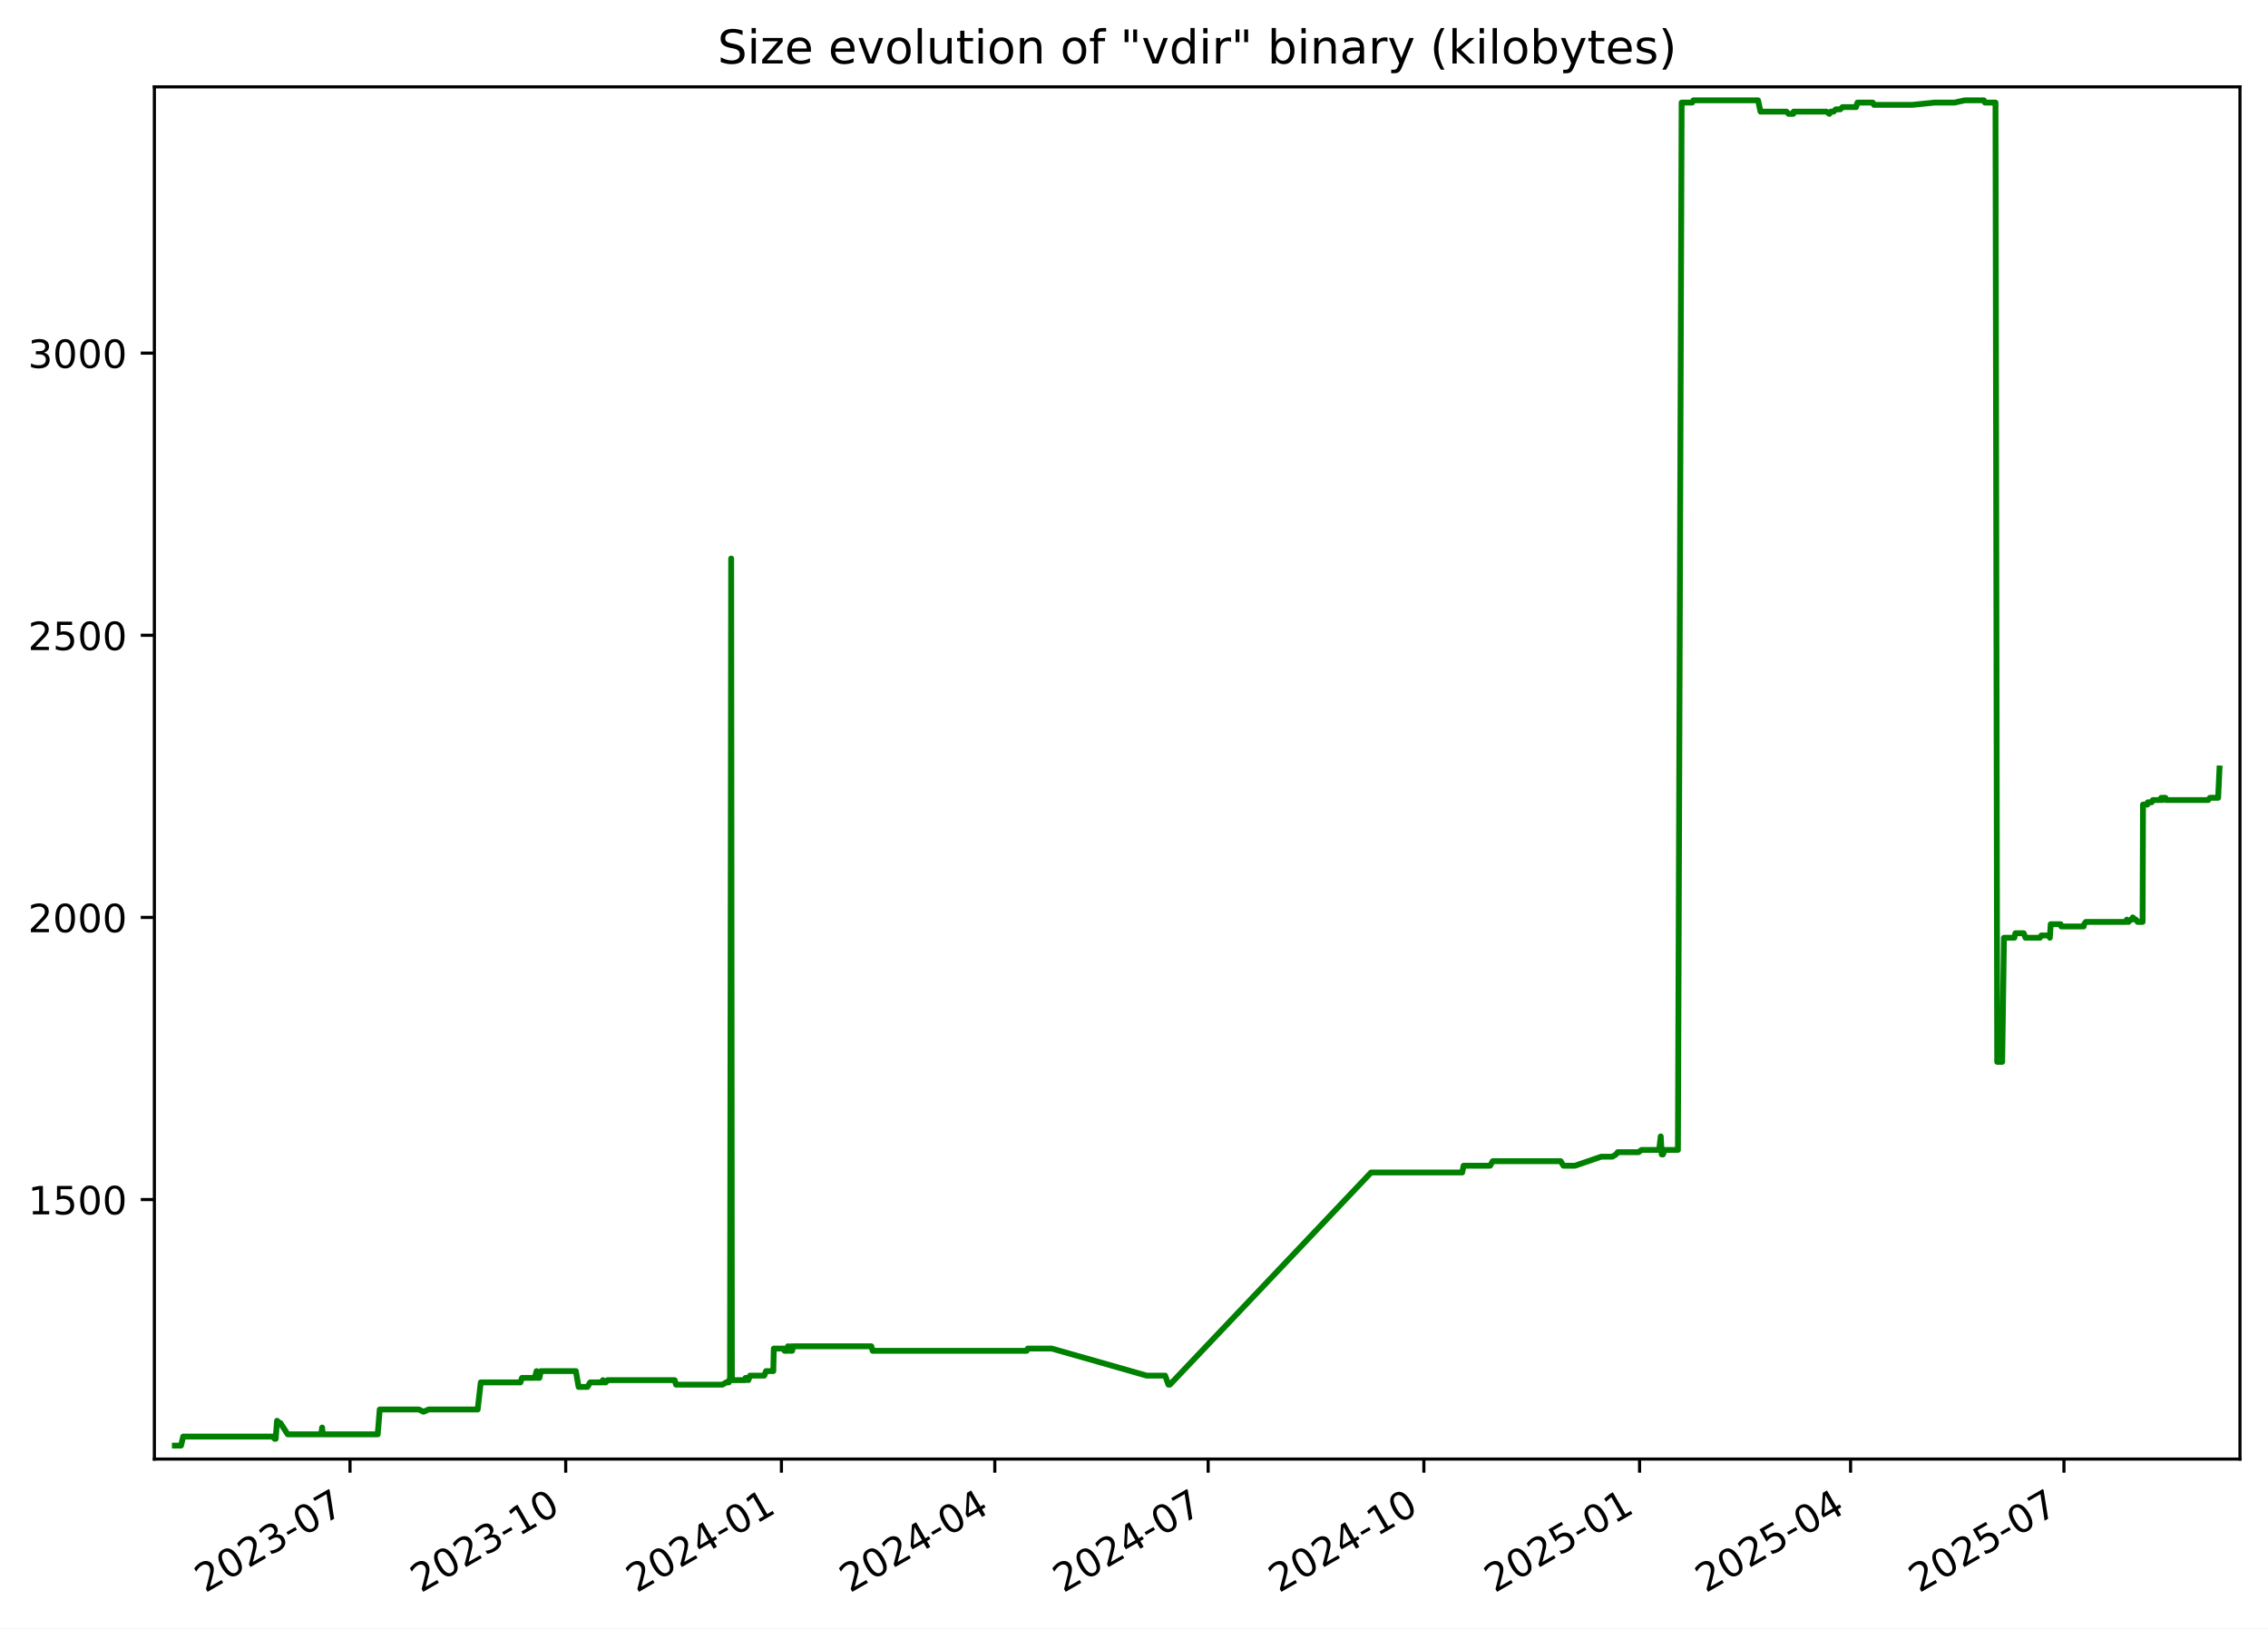
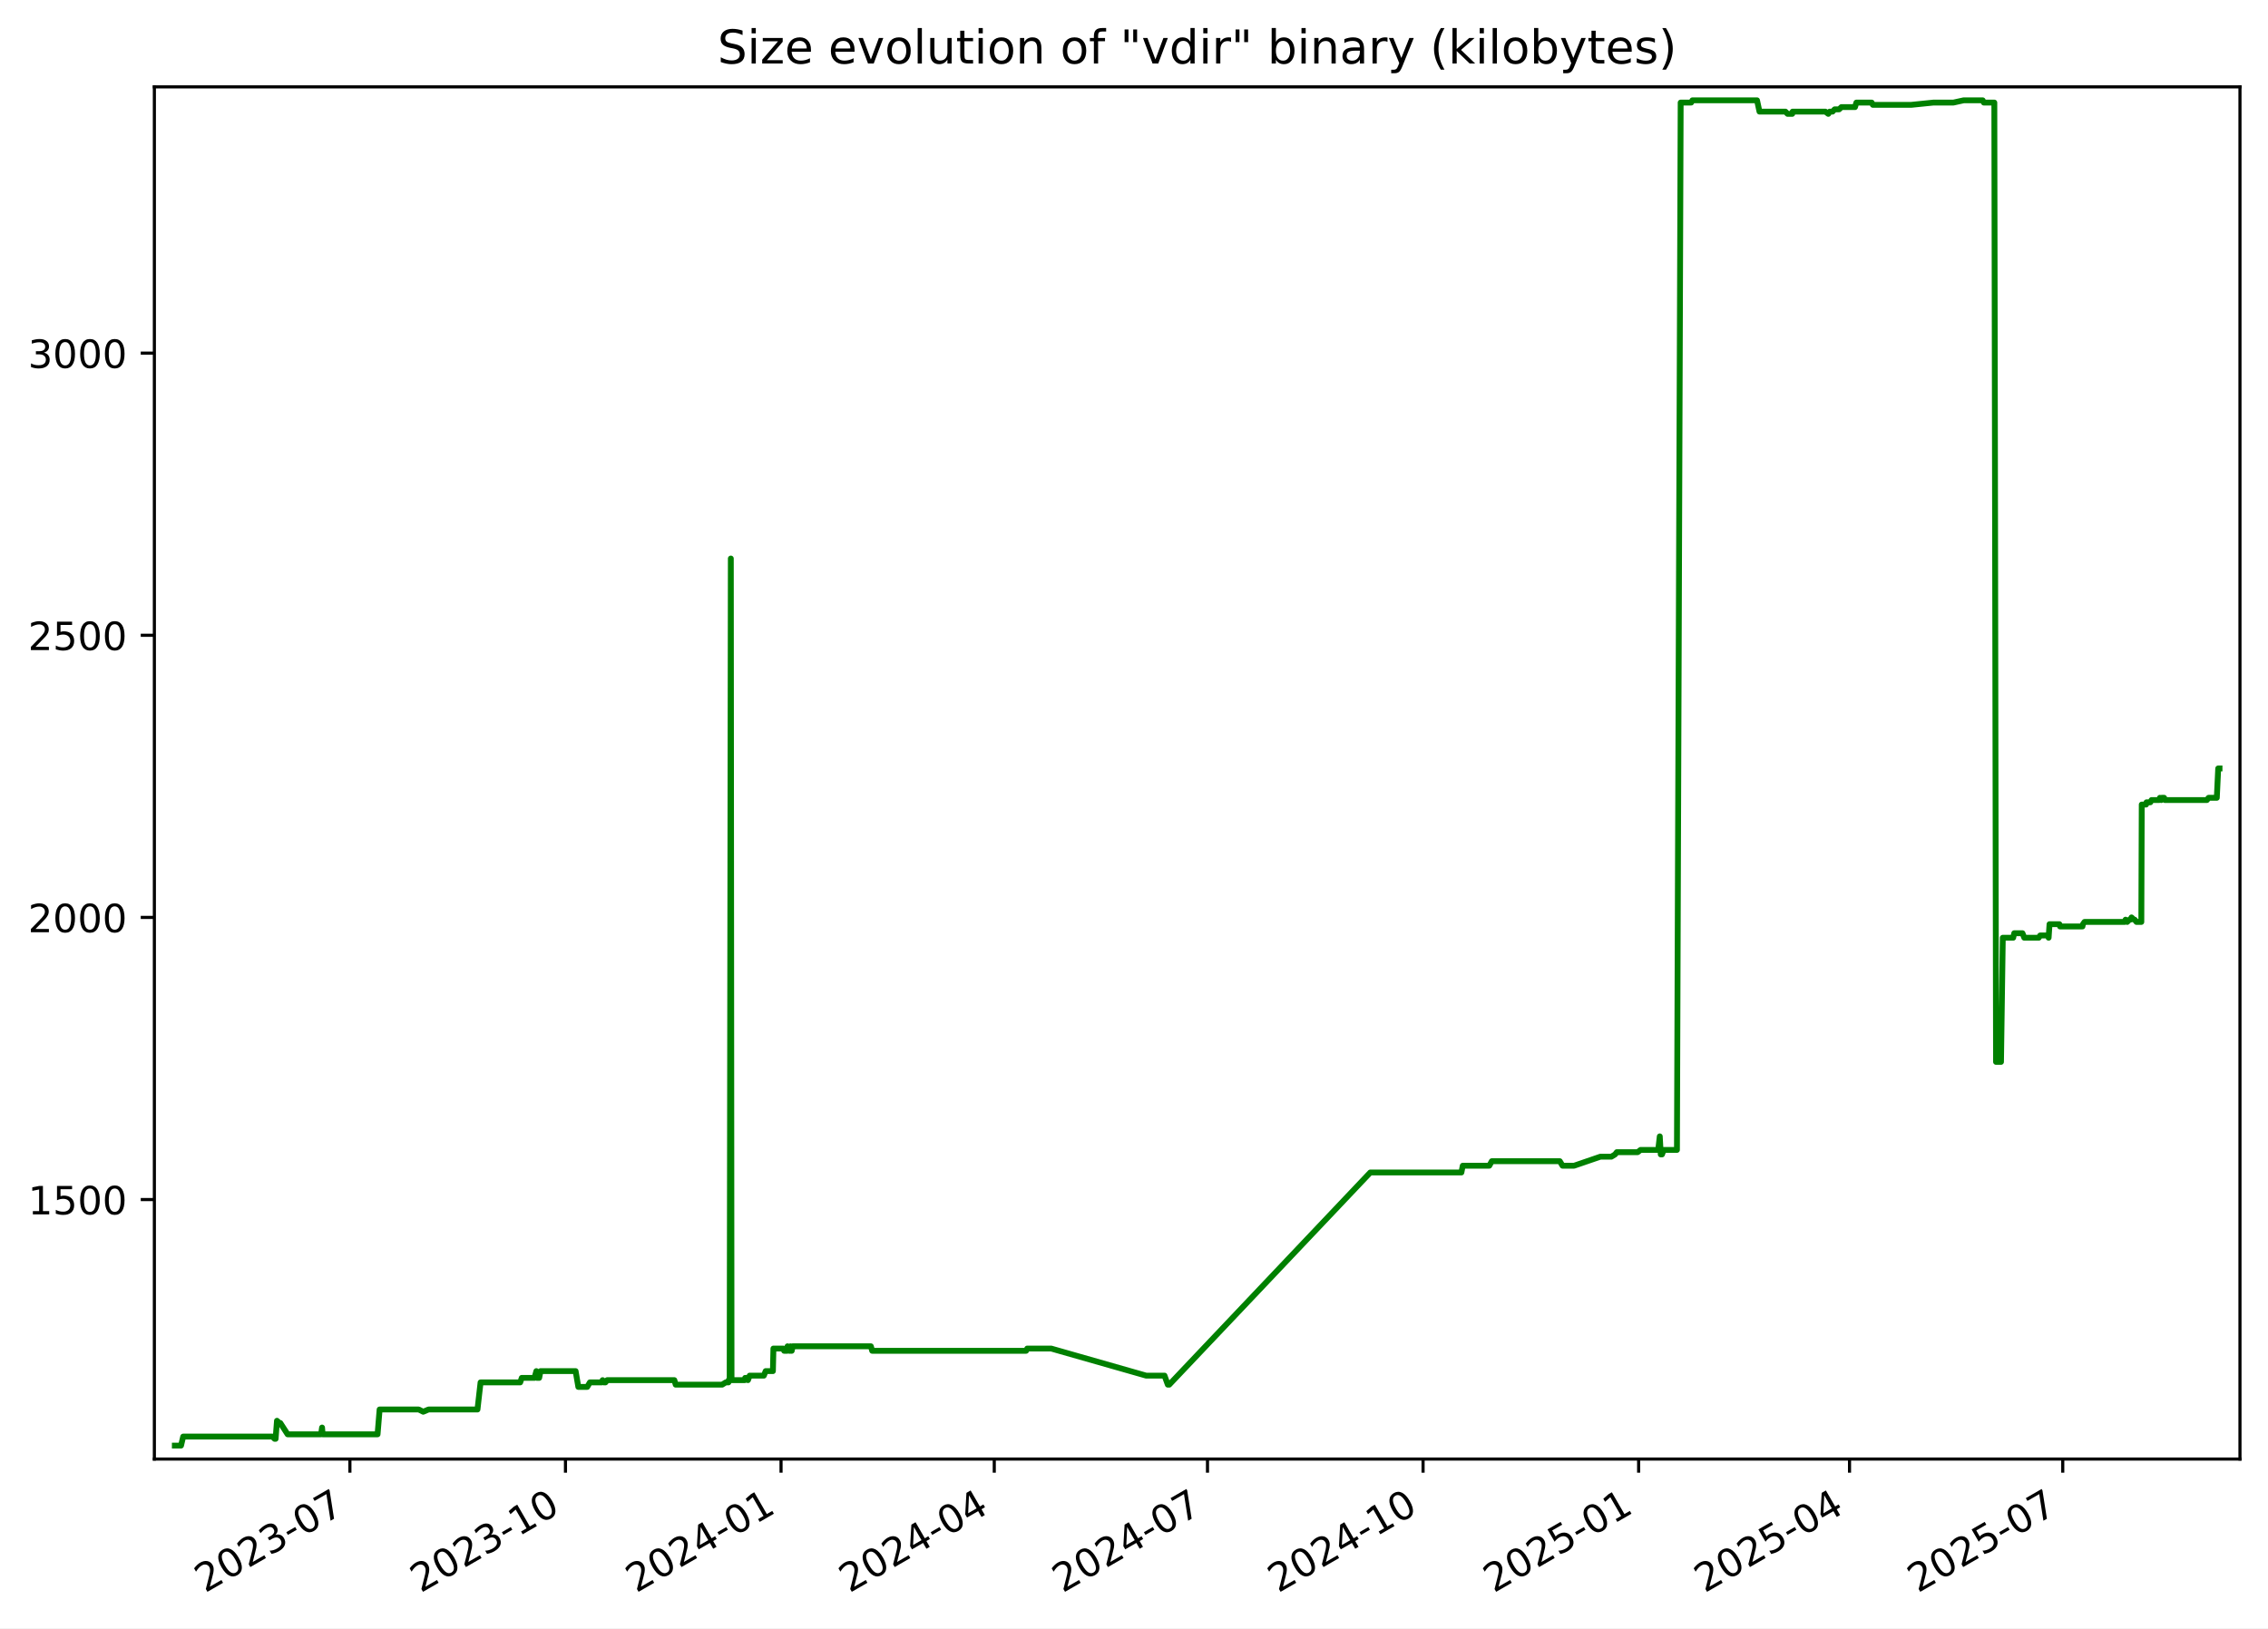
<svg xmlns="http://www.w3.org/2000/svg" xmlns:xlink="http://www.w3.org/1999/xlink" width="582.53pt" height="418.303pt" viewBox="0 0 582.53 418.303" version="1.1">
  <defs>
    <style type="text/css">*{stroke-linejoin: round; stroke-linecap: butt}</style>
  </defs>
  <g id="figure_1">
    <g id="patch_1">
      <path d="M -0 418.303  L 582.53 418.303  L 582.53 0  L -0 0  z " style="fill: #ffffff" />
    </g>
    <g id="axes_1">
      <g id="patch_2">
        <path d="M 39.65 374.83  L 575.33 374.83  L 575.33 22.318  L 39.65 22.318  z " style="fill: #ffffff" />
      </g>
      <g id="matplotlib.axis_1">
        <g id="xtick_1">
          <g id="line2d_1">
            <defs>
-               <path id="mdceb421380" d="M 0 0  L 0 3.5  " style="stroke: #000000; stroke-width: 0.8" />
+               <path id="m52a35d7e34" d="M 0 0  L 0 3.5  " style="stroke: #000000; stroke-width: 0.8" />
            </defs>
            <g>
-               <use xlink:href="#mdceb421380" x="89.9" y="374.83" style="stroke: #000000; stroke-width: 0.8" />
+               <use xlink:href="#m52a35d7e34" x="89.871" y="374.83" style="stroke: #000000; stroke-width: 0.8" />
            </g>
          </g>
          <g id="text_1">
-             <g transform="translate(52.67518 409.302) rotate(-30) scale(0.1 -0.1)">
+             <g transform="translate(52.64626 409.302) rotate(-30) scale(0.1 -0.1)">
              <defs>
                <path id="DejaVuSans-32" d="M 1228 531  L 3431 531  L 3431 0  L 469 0  L 469 531  Q 828 903 1448 1529  Q 2069 2156 2228 2338  Q 2531 2678 2651 2914  Q 2772 3150 2772 3378  Q 2772 3750 2511 3984  Q 2250 4219 1831 4219  Q 1534 4219 1204 4116  Q 875 4013 500 3803  L 500 4441  Q 881 4594 1212 4672  Q 1544 4750 1819 4750  Q 2544 4750 2975 4387  Q 3406 4025 3406 3419  Q 3406 3131 3298 2873  Q 3191 2616 2906 2266  Q 2828 2175 2409 1742  Q 1991 1309 1228 531  z " transform="scale(0.015625)" />
                <path id="DejaVuSans-30" d="M 2034 4250  Q 1547 4250 1301 3770  Q 1056 3291 1056 2328  Q 1056 1369 1301 889  Q 1547 409 2034 409  Q 2525 409 2770 889  Q 3016 1369 3016 2328  Q 3016 3291 2770 3770  Q 2525 4250 2034 4250  z M 2034 4750  Q 2819 4750 3233 4129  Q 3647 3509 3647 2328  Q 3647 1150 3233 529  Q 2819 -91 2034 -91  Q 1250 -91 836 529  Q 422 1150 422 2328  Q 422 3509 836 4129  Q 1250 4750 2034 4750  z " transform="scale(0.015625)" />
                <path id="DejaVuSans-33" d="M 2597 2516  Q 3050 2419 3304 2112  Q 3559 1806 3559 1356  Q 3559 666 3084 287  Q 2609 -91 1734 -91  Q 1441 -91 1130 -33  Q 819 25 488 141  L 488 750  Q 750 597 1062 519  Q 1375 441 1716 441  Q 2309 441 2620 675  Q 2931 909 2931 1356  Q 2931 1769 2642 2001  Q 2353 2234 1838 2234  L 1294 2234  L 1294 2753  L 1863 2753  Q 2328 2753 2575 2939  Q 2822 3125 2822 3475  Q 2822 3834 2567 4026  Q 2313 4219 1838 4219  Q 1578 4219 1281 4162  Q 984 4106 628 3988  L 628 4550  Q 988 4650 1302 4700  Q 1616 4750 1894 4750  Q 2613 4750 3031 4423  Q 3450 4097 3450 3541  Q 3450 3153 3228 2886  Q 3006 2619 2597 2516  z " transform="scale(0.015625)" />
                <path id="DejaVuSans-2d" d="M 313 2009  L 1997 2009  L 1997 1497  L 313 1497  L 313 2009  z " transform="scale(0.015625)" />
                <path id="DejaVuSans-37" d="M 525 4666  L 3525 4666  L 3525 4397  L 1831 0  L 1172 0  L 2766 4134  L 525 4134  L 525 4666  z " transform="scale(0.015625)" />
              </defs>
              <use xlink:href="#DejaVuSans-32" />
              <use xlink:href="#DejaVuSans-30" x="63.623" />
              <use xlink:href="#DejaVuSans-32" x="127.246" />
              <use xlink:href="#DejaVuSans-33" x="190.869" />
              <use xlink:href="#DejaVuSans-2d" x="254.492" />
              <use xlink:href="#DejaVuSans-30" x="290.576" />
              <use xlink:href="#DejaVuSans-37" x="354.199" />
            </g>
          </g>
        </g>
        <g id="xtick_2">
          <g id="line2d_2">
            <g>
-               <use xlink:href="#mdceb421380" x="145.304" y="374.83" style="stroke: #000000; stroke-width: 0.8" />
+               <use xlink:href="#m52a35d7e34" x="145.24" y="374.83" style="stroke: #000000; stroke-width: 0.8" />
            </g>
          </g>
          <g id="text_2">
-             <g transform="translate(108.0794 409.302) rotate(-30) scale(0.1 -0.1)">
+             <g transform="translate(108.0149 409.302) rotate(-30) scale(0.1 -0.1)">
              <defs>
                <path id="DejaVuSans-31" d="M 794 531  L 1825 531  L 1825 4091  L 703 3866  L 703 4441  L 1819 4666  L 2450 4666  L 2450 531  L 3481 531  L 3481 0  L 794 0  L 794 531  z " transform="scale(0.015625)" />
              </defs>
              <use xlink:href="#DejaVuSans-32" />
              <use xlink:href="#DejaVuSans-30" x="63.623" />
              <use xlink:href="#DejaVuSans-32" x="127.246" />
              <use xlink:href="#DejaVuSans-33" x="190.869" />
              <use xlink:href="#DejaVuSans-2d" x="254.492" />
              <use xlink:href="#DejaVuSans-31" x="290.576" />
              <use xlink:href="#DejaVuSans-30" x="354.199" />
            </g>
          </g>
        </g>
        <g id="xtick_3">
          <g id="line2d_3">
            <g>
-               <use xlink:href="#mdceb421380" x="200.708" y="374.83" style="stroke: #000000; stroke-width: 0.8" />
+               <use xlink:href="#m52a35d7e34" x="200.608" y="374.83" style="stroke: #000000; stroke-width: 0.8" />
            </g>
          </g>
          <g id="text_3">
-             <g transform="translate(163.4837 409.302) rotate(-30) scale(0.1 -0.1)">
+             <g transform="translate(163.3836 409.302) rotate(-30) scale(0.1 -0.1)">
              <defs>
                <path id="DejaVuSans-34" d="M 2419 4116  L 825 1625  L 2419 1625  L 2419 4116  z M 2253 4666  L 3047 4666  L 3047 1625  L 3713 1625  L 3713 1100  L 3047 1100  L 3047 0  L 2419 0  L 2419 1100  L 313 1100  L 313 1709  L 2253 4666  z " transform="scale(0.015625)" />
              </defs>
              <use xlink:href="#DejaVuSans-32" />
              <use xlink:href="#DejaVuSans-30" x="63.623" />
              <use xlink:href="#DejaVuSans-32" x="127.246" />
              <use xlink:href="#DejaVuSans-34" x="190.869" />
              <use xlink:href="#DejaVuSans-2d" x="254.492" />
              <use xlink:href="#DejaVuSans-30" x="290.576" />
              <use xlink:href="#DejaVuSans-31" x="354.199" />
            </g>
          </g>
        </g>
        <g id="xtick_4">
          <g id="line2d_4">
            <g>
-               <use xlink:href="#mdceb421380" x="255.511" y="374.83" style="stroke: #000000; stroke-width: 0.8" />
+               <use xlink:href="#m52a35d7e34" x="255.375" y="374.83" style="stroke: #000000; stroke-width: 0.8" />
            </g>
          </g>
          <g id="text_4">
-             <g transform="translate(218.2857 409.302) rotate(-30) scale(0.1 -0.1)">
+             <g transform="translate(218.1504 409.302) rotate(-30) scale(0.1 -0.1)">
              <use xlink:href="#DejaVuSans-32" />
              <use xlink:href="#DejaVuSans-30" x="63.623" />
              <use xlink:href="#DejaVuSans-32" x="127.246" />
              <use xlink:href="#DejaVuSans-34" x="190.869" />
              <use xlink:href="#DejaVuSans-2d" x="254.492" />
              <use xlink:href="#DejaVuSans-30" x="290.576" />
              <use xlink:href="#DejaVuSans-34" x="354.199" />
            </g>
          </g>
        </g>
        <g id="xtick_5">
          <g id="line2d_5">
            <g>
-               <use xlink:href="#mdceb421380" x="310.313" y="374.83" style="stroke: #000000; stroke-width: 0.8" />
+               <use xlink:href="#m52a35d7e34" x="310.142" y="374.83" style="stroke: #000000; stroke-width: 0.8" />
            </g>
          </g>
          <g id="text_5">
-             <g transform="translate(273.0877 409.302) rotate(-30) scale(0.1 -0.1)">
+             <g transform="translate(272.9172 409.302) rotate(-30) scale(0.1 -0.1)">
              <use xlink:href="#DejaVuSans-32" />
              <use xlink:href="#DejaVuSans-30" x="63.623" />
              <use xlink:href="#DejaVuSans-32" x="127.246" />
              <use xlink:href="#DejaVuSans-34" x="190.869" />
              <use xlink:href="#DejaVuSans-2d" x="254.492" />
              <use xlink:href="#DejaVuSans-30" x="290.576" />
              <use xlink:href="#DejaVuSans-37" x="354.199" />
            </g>
          </g>
        </g>
        <g id="xtick_6">
          <g id="line2d_6">
            <g>
-               <use xlink:href="#mdceb421380" x="365.717" y="374.83" style="stroke: #000000; stroke-width: 0.8" />
+               <use xlink:href="#m52a35d7e34" x="365.511" y="374.83" style="stroke: #000000; stroke-width: 0.8" />
            </g>
          </g>
          <g id="text_6">
-             <g transform="translate(328.492 409.302) rotate(-30) scale(0.1 -0.1)">
+             <g transform="translate(328.2858 409.302) rotate(-30) scale(0.1 -0.1)">
              <use xlink:href="#DejaVuSans-32" />
              <use xlink:href="#DejaVuSans-30" x="63.623" />
              <use xlink:href="#DejaVuSans-32" x="127.246" />
              <use xlink:href="#DejaVuSans-34" x="190.869" />
              <use xlink:href="#DejaVuSans-2d" x="254.492" />
              <use xlink:href="#DejaVuSans-31" x="290.576" />
              <use xlink:href="#DejaVuSans-30" x="354.199" />
            </g>
          </g>
        </g>
        <g id="xtick_7">
          <g id="line2d_7">
            <g>
-               <use xlink:href="#mdceb421380" x="421.121" y="374.83" style="stroke: #000000; stroke-width: 0.8" />
+               <use xlink:href="#m52a35d7e34" x="420.879" y="374.83" style="stroke: #000000; stroke-width: 0.8" />
            </g>
          </g>
          <g id="text_7">
-             <g transform="translate(383.8962 409.302) rotate(-30) scale(0.1 -0.1)">
+             <g transform="translate(383.6545 409.302) rotate(-30) scale(0.1 -0.1)">
              <defs>
                <path id="DejaVuSans-35" d="M 691 4666  L 3169 4666  L 3169 4134  L 1269 4134  L 1269 2991  Q 1406 3038 1543 3061  Q 1681 3084 1819 3084  Q 2600 3084 3056 2656  Q 3513 2228 3513 1497  Q 3513 744 3044 326  Q 2575 -91 1722 -91  Q 1428 -91 1123 -41  Q 819 9 494 109  L 494 744  Q 775 591 1075 516  Q 1375 441 1709 441  Q 2250 441 2565 725  Q 2881 1009 2881 1497  Q 2881 1984 2565 2268  Q 2250 2553 1709 2553  Q 1456 2553 1204 2497  Q 953 2441 691 2322  L 691 4666  z " transform="scale(0.015625)" />
              </defs>
              <use xlink:href="#DejaVuSans-32" />
              <use xlink:href="#DejaVuSans-30" x="63.623" />
              <use xlink:href="#DejaVuSans-32" x="127.246" />
              <use xlink:href="#DejaVuSans-35" x="190.869" />
              <use xlink:href="#DejaVuSans-2d" x="254.492" />
              <use xlink:href="#DejaVuSans-30" x="290.576" />
              <use xlink:href="#DejaVuSans-31" x="354.199" />
            </g>
          </g>
        </g>
        <g id="xtick_8">
          <g id="line2d_8">
            <g>
-               <use xlink:href="#mdceb421380" x="475.321" y="374.83" style="stroke: #000000; stroke-width: 0.8" />
+               <use xlink:href="#m52a35d7e34" x="475.044" y="374.83" style="stroke: #000000; stroke-width: 0.8" />
            </g>
          </g>
          <g id="text_8">
-             <g transform="translate(438.096 409.302) rotate(-30) scale(0.1 -0.1)">
+             <g transform="translate(437.8195 409.302) rotate(-30) scale(0.1 -0.1)">
              <use xlink:href="#DejaVuSans-32" />
              <use xlink:href="#DejaVuSans-30" x="63.623" />
              <use xlink:href="#DejaVuSans-32" x="127.246" />
              <use xlink:href="#DejaVuSans-35" x="190.869" />
              <use xlink:href="#DejaVuSans-2d" x="254.492" />
              <use xlink:href="#DejaVuSans-30" x="290.576" />
              <use xlink:href="#DejaVuSans-34" x="354.199" />
            </g>
          </g>
        </g>
        <g id="xtick_9">
          <g id="line2d_9">
            <g>
-               <use xlink:href="#mdceb421380" x="530.123" y="374.83" style="stroke: #000000; stroke-width: 0.8" />
+               <use xlink:href="#m52a35d7e34" x="529.811" y="374.83" style="stroke: #000000; stroke-width: 0.8" />
            </g>
          </g>
          <g id="text_9">
-             <g transform="translate(492.898 409.302) rotate(-30) scale(0.1 -0.1)">
+             <g transform="translate(492.5863 409.302) rotate(-30) scale(0.1 -0.1)">
              <use xlink:href="#DejaVuSans-32" />
              <use xlink:href="#DejaVuSans-30" x="63.623" />
              <use xlink:href="#DejaVuSans-32" x="127.246" />
              <use xlink:href="#DejaVuSans-35" x="190.869" />
              <use xlink:href="#DejaVuSans-2d" x="254.492" />
              <use xlink:href="#DejaVuSans-30" x="290.576" />
              <use xlink:href="#DejaVuSans-37" x="354.199" />
            </g>
          </g>
        </g>
      </g>
      <g id="matplotlib.axis_2">
        <g id="ytick_1">
          <g id="line2d_10">
            <defs>
-               <path id="m0a918e3fdb" d="M 0 0  L -3.5 0  " style="stroke: #000000; stroke-width: 0.8" />
+               <path id="m739b47f31b" d="M 0 0  L -3.5 0  " style="stroke: #000000; stroke-width: 0.8" />
            </defs>
            <g>
-               <use xlink:href="#m0a918e3fdb" x="39.65" y="308.169" style="stroke: #000000; stroke-width: 0.8" />
+               <use xlink:href="#m739b47f31b" x="39.65" y="308.169" style="stroke: #000000; stroke-width: 0.8" />
            </g>
          </g>
          <g id="text_10">
            <g transform="translate(7.2 311.968) scale(0.1 -0.1)">
              <use xlink:href="#DejaVuSans-31" />
              <use xlink:href="#DejaVuSans-35" x="63.623" />
              <use xlink:href="#DejaVuSans-30" x="127.246" />
              <use xlink:href="#DejaVuSans-30" x="190.869" />
            </g>
          </g>
        </g>
        <g id="ytick_2">
          <g id="line2d_11">
            <g>
-               <use xlink:href="#m0a918e3fdb" x="39.65" y="235.686" style="stroke: #000000; stroke-width: 0.8" />
+               <use xlink:href="#m739b47f31b" x="39.65" y="235.686" style="stroke: #000000; stroke-width: 0.8" />
            </g>
          </g>
          <g id="text_11">
            <g transform="translate(7.2 239.4848) scale(0.1 -0.1)">
              <use xlink:href="#DejaVuSans-32" />
              <use xlink:href="#DejaVuSans-30" x="63.623" />
              <use xlink:href="#DejaVuSans-30" x="127.246" />
              <use xlink:href="#DejaVuSans-30" x="190.869" />
            </g>
          </g>
        </g>
        <g id="ytick_3">
          <g id="line2d_12">
            <g>
-               <use xlink:href="#m0a918e3fdb" x="39.65" y="163.202" style="stroke: #000000; stroke-width: 0.8" />
+               <use xlink:href="#m739b47f31b" x="39.65" y="163.202" style="stroke: #000000; stroke-width: 0.8" />
            </g>
          </g>
          <g id="text_12">
            <g transform="translate(7.2 167.0015) scale(0.1 -0.1)">
              <use xlink:href="#DejaVuSans-32" />
              <use xlink:href="#DejaVuSans-35" x="63.623" />
              <use xlink:href="#DejaVuSans-30" x="127.246" />
              <use xlink:href="#DejaVuSans-30" x="190.869" />
            </g>
          </g>
        </g>
        <g id="ytick_4">
          <g id="line2d_13">
            <g>
-               <use xlink:href="#m0a918e3fdb" x="39.65" y="90.719" style="stroke: #000000; stroke-width: 0.8" />
+               <use xlink:href="#m739b47f31b" x="39.65" y="90.719" style="stroke: #000000; stroke-width: 0.8" />
            </g>
          </g>
          <g id="text_13">
            <g transform="translate(7.2 94.51831) scale(0.1 -0.1)">
              <use xlink:href="#DejaVuSans-33" />
              <use xlink:href="#DejaVuSans-30" x="63.623" />
              <use xlink:href="#DejaVuSans-30" x="127.246" />
              <use xlink:href="#DejaVuSans-30" x="190.869" />
            </g>
          </g>
        </g>
      </g>
      <g id="line2d_14">
-         <path d="M 44.902 371.374  L 46.496 371.374  L 47.054 369.055  L 69.991 369.055  L 70.559 369.635  L 70.805 369.635  L 71.158 364.996  L 71.805 365.575  L 72.018 365.575  L 73.896 368.475  L 82.487 368.475  L 82.743 366.735  L 82.896 368.475  L 97.012 368.475  L 97.536 362.096  L 107.593 362.096  L 108.747 362.676  L 110.113 362.096  L 122.69 362.096  L 123.483 355.138  L 133.674 355.138  L 134.068 353.978  L 137.338 353.978  L 137.818 352.239  L 137.992 353.978  L 138.546 353.978  L 138.896 352.239  L 147.912 352.239  L 148.61 356.298  L 150.896 356.298  L 151.581 355.138  L 154.611 355.138  L 154.851 354.558  L 155.169 355.138  L 155.577 355.138  L 156.027 354.558  L 173.289 354.558  L 173.633 355.718  L 185.568 355.718  L 186.498 355.138  L 187.187 355.138  L 187.252 354.558  L 187.506 354.558  L 187.802 143.487  L 187.982 354.558  L 191.424 354.558  L 191.487 353.978  L 191.931 353.978  L 192.206 354.558  L 192.644 353.398  L 196.295 353.398  L 196.751 352.239  L 198.619 352.239  L 198.749 346.44  L 201.296 346.44  L 201.504 347.02  L 202.308 347.02  L 202.381 345.86  L 202.839 347.02  L 203.1 347.02  L 203.152 345.86  L 203.311 347.02  L 203.459 347.02  L 203.712 345.86  L 223.795 345.86  L 224.133 347.02  L 263.696 347.02  L 263.983 346.44  L 270.133 346.44  L 294.541 353.398  L 299.265 353.398  L 300.113 355.718  L 300.48 355.718  L 352.158 301.21  L 375.567 301.21  L 375.918 299.471  L 382.735 299.471  L 383.386 298.311  L 400.858 298.311  L 401.564 299.471  L 404.529 299.471  L 411.294 297.151  L 414.114 297.151  L 415.066 296.571  L 415.51 295.992  L 420.877 295.992  L 421.628 295.412  L 426.153 295.412  L 426.554 291.933  L 426.807 296.571  L 427.127 296.571  L 427.571 295.412  L 430.969 295.412  L 431.925 26.354  L 434.622 26.354  L 434.945 25.774  L 451.55 25.774  L 452.183 28.673  L 458.842 28.673  L 459.409 29.253  L 460.598 29.253  L 460.703 28.673  L 469.108 28.673  L 469.869 29.253  L 470.239 28.673  L 470.963 28.673  L 471.503 28.094  L 472.644 28.094  L 473.241 27.514  L 476.729 27.514  L 477.084 26.354  L 481.021 26.354  L 481.322 26.934  L 491.19 26.934  L 496.884 26.354  L 502.013 26.354  L 504.644 25.774  L 509.55 25.774  L 509.84 26.354  L 512.541 26.354  L 512.977 272.797  L 514.255 272.797  L 514.712 240.904  L 517.385 240.904  L 517.655 239.745  L 519.778 239.745  L 520.235 240.904  L 523.956 240.904  L 524.322 240.324  L 526.252 240.324  L 526.493 240.904  L 526.726 237.425  L 529.261 237.425  L 529.429 238.005  L 535.188 238.005  L 535.309 237.425  L 535.723 236.845  L 546.05 236.845  L 546.267 236.265  L 546.692 236.845  L 547.261 236.265  L 547.494 236.265  L 547.801 235.686  L 548.425 236.265  L 548.602 236.265  L 549.069 236.845  L 550.32 236.845  L 550.427 206.692  L 551.538 206.692  L 551.65 206.112  L 552.632 206.112  L 552.95 205.533  L 554.873 205.533  L 555.092 204.953  L 555.451 205.533  L 555.571 204.953  L 556.181 204.953  L 556.387 205.533  L 567.162 205.533  L 567.617 204.953  L 569.72 204.953  L 570.078 197.414  L 570.078 197.414  " clip-path="url(#pad119626ab)" style="fill: none; stroke: #008000; stroke-width: 1.5; stroke-linecap: square" />
+         <path d="M 44.902 371.374  L 46.495 371.374  L 47.052 369.055  L 69.975 369.055  L 70.542 369.635  L 70.789 369.635  L 71.141 364.996  L 71.787 365.575  L 72.001 365.575  L 73.877 368.475  L 82.463 368.475  L 82.719 366.735  L 82.871 368.475  L 96.978 368.475  L 97.503 362.096  L 107.553 362.096  L 108.706 362.676  L 110.071 362.096  L 122.64 362.096  L 123.432 355.138  L 133.617 355.138  L 134.011 353.978  L 137.278 353.978  L 137.758 352.239  L 137.932 353.978  L 138.485 353.978  L 138.835 352.239  L 147.846 352.239  L 148.544 356.298  L 150.828 356.298  L 151.512 355.138  L 154.541 355.138  L 154.781 354.558  L 155.098 355.138  L 155.506 355.138  L 155.956 354.558  L 173.206 354.558  L 173.551 355.718  L 185.477 355.718  L 186.407 355.138  L 187.096 355.138  L 187.161 354.558  L 187.414 354.558  L 187.711 143.487  L 187.89 354.558  L 191.33 354.558  L 191.393 353.978  L 191.836 353.978  L 192.111 354.558  L 192.55 353.398  L 196.197 353.398  L 196.654 352.239  L 198.52 352.239  L 198.65 346.44  L 201.195 346.44  L 201.403 347.02  L 202.207 347.02  L 202.28 345.86  L 202.737 347.02  L 202.998 347.02  L 203.05 345.86  L 203.209 347.02  L 203.357 347.02  L 203.61 345.86  L 223.68 345.86  L 224.018 347.02  L 263.555 347.02  L 263.842 346.44  L 269.988 346.44  L 294.381 353.398  L 299.102 353.398  L 299.949 355.718  L 300.316 355.718  L 351.96 301.21  L 375.354 301.21  L 375.705 299.471  L 382.518 299.471  L 383.168 298.311  L 400.629 298.311  L 401.335 299.471  L 404.298 299.471  L 411.058 297.151  L 413.877 297.151  L 414.829 296.571  L 415.272 295.992  L 420.636 295.992  L 421.385 295.412  L 425.908 295.412  L 426.309 291.933  L 426.562 296.571  L 426.881 296.571  L 427.325 295.412  L 430.72 295.412  L 431.676 26.354  L 434.372 26.354  L 434.694 25.774  L 451.289 25.774  L 451.921 28.673  L 458.577 28.673  L 459.143 29.253  L 460.331 29.253  L 460.436 28.673  L 468.835 28.673  L 469.596 29.253  L 469.966 28.673  L 470.689 28.673  L 471.229 28.094  L 472.369 28.094  L 472.965 27.514  L 476.452 27.514  L 476.806 26.354  L 480.741 26.354  L 481.041 26.934  L 490.904 26.934  L 496.594 26.354  L 501.719 26.354  L 504.349 25.774  L 509.252 25.774  L 509.541 26.354  L 512.24 26.354  L 512.676 272.797  L 513.953 272.797  L 514.41 240.904  L 517.082 240.904  L 517.352 239.745  L 519.472 239.745  L 519.93 240.904  L 523.649 240.904  L 524.014 240.324  L 525.942 240.324  L 526.184 240.904  L 526.416 237.425  L 528.95 237.425  L 529.117 238.005  L 534.873 238.005  L 534.994 237.425  L 535.408 236.845  L 545.728 236.845  L 545.945 236.265  L 546.37 236.845  L 546.938 236.265  L 547.171 236.265  L 547.478 235.686  L 548.101 236.265  L 548.279 236.265  L 548.745 236.845  L 549.995 236.845  L 550.102 206.692  L 551.213 206.692  L 551.324 206.112  L 552.306 206.112  L 552.623 205.533  L 554.546 205.533  L 554.764 204.953  L 555.123 205.533  L 555.243 204.953  L 555.852 204.953  L 556.058 205.533  L 566.826 205.533  L 567.281 204.953  L 569.383 204.953  L 569.741 197.414  L 570.078 197.414  L 570.078 197.414  " clip-path="url(#p60fe7d70cd)" style="fill: none; stroke: #008000; stroke-width: 1.5; stroke-linecap: square" />
      </g>
      <g id="patch_3">
        <path d="M 39.65 374.83  L 39.65 22.318  " style="fill: none; stroke: #000000; stroke-width: 0.8; stroke-linejoin: miter; stroke-linecap: square" />
      </g>
      <g id="patch_4">
        <path d="M 575.33 374.83  L 575.33 22.318  " style="fill: none; stroke: #000000; stroke-width: 0.8; stroke-linejoin: miter; stroke-linecap: square" />
      </g>
      <g id="patch_5">
        <path d="M 39.65 374.83  L 575.33 374.83  " style="fill: none; stroke: #000000; stroke-width: 0.8; stroke-linejoin: miter; stroke-linecap: square" />
      </g>
      <g id="patch_6">
        <path d="M 39.65 22.318  L 575.33 22.318  " style="fill: none; stroke: #000000; stroke-width: 0.8; stroke-linejoin: miter; stroke-linecap: square" />
      </g>
      <g id="text_14">
        <g transform="translate(184.3006 16.31812) scale(0.12 -0.12)">
          <defs>
            <path id="DejaVuSans-53" d="M 3425 4513  L 3425 3897  Q 3066 4069 2747 4153  Q 2428 4238 2131 4238  Q 1616 4238 1336 4038  Q 1056 3838 1056 3469  Q 1056 3159 1242 3001  Q 1428 2844 1947 2747  L 2328 2669  Q 3034 2534 3370 2195  Q 3706 1856 3706 1288  Q 3706 609 3251 259  Q 2797 -91 1919 -91  Q 1588 -91 1214 -16  Q 841 59 441 206  L 441 856  Q 825 641 1194 531  Q 1563 422 1919 422  Q 2459 422 2753 634  Q 3047 847 3047 1241  Q 3047 1584 2836 1778  Q 2625 1972 2144 2069  L 1759 2144  Q 1053 2284 737 2584  Q 422 2884 422 3419  Q 422 4038 858 4394  Q 1294 4750 2059 4750  Q 2388 4750 2728 4690  Q 3069 4631 3425 4513  z " transform="scale(0.015625)" />
            <path id="DejaVuSans-69" d="M 603 3500  L 1178 3500  L 1178 0  L 603 0  L 603 3500  z M 603 4863  L 1178 4863  L 1178 4134  L 603 4134  L 603 4863  z " transform="scale(0.015625)" />
            <path id="DejaVuSans-7a" d="M 353 3500  L 3084 3500  L 3084 2975  L 922 459  L 3084 459  L 3084 0  L 275 0  L 275 525  L 2438 3041  L 353 3041  L 353 3500  z " transform="scale(0.015625)" />
            <path id="DejaVuSans-65" d="M 3597 1894  L 3597 1613  L 953 1613  Q 991 1019 1311 708  Q 1631 397 2203 397  Q 2534 397 2845 478  Q 3156 559 3463 722  L 3463 178  Q 3153 47 2828 -22  Q 2503 -91 2169 -91  Q 1331 -91 842 396  Q 353 884 353 1716  Q 353 2575 817 3079  Q 1281 3584 2069 3584  Q 2775 3584 3186 3129  Q 3597 2675 3597 1894  z M 3022 2063  Q 3016 2534 2758 2815  Q 2500 3097 2075 3097  Q 1594 3097 1305 2825  Q 1016 2553 972 2059  L 3022 2063  z " transform="scale(0.015625)" />
            <path id="DejaVuSans-20" transform="scale(0.015625)" />
            <path id="DejaVuSans-76" d="M 191 3500  L 800 3500  L 1894 563  L 2988 3500  L 3597 3500  L 2284 0  L 1503 0  L 191 3500  z " transform="scale(0.015625)" />
            <path id="DejaVuSans-6f" d="M 1959 3097  Q 1497 3097 1228 2736  Q 959 2375 959 1747  Q 959 1119 1226 758  Q 1494 397 1959 397  Q 2419 397 2687 759  Q 2956 1122 2956 1747  Q 2956 2369 2687 2733  Q 2419 3097 1959 3097  z M 1959 3584  Q 2709 3584 3137 3096  Q 3566 2609 3566 1747  Q 3566 888 3137 398  Q 2709 -91 1959 -91  Q 1206 -91 779 398  Q 353 888 353 1747  Q 353 2609 779 3096  Q 1206 3584 1959 3584  z " transform="scale(0.015625)" />
            <path id="DejaVuSans-6c" d="M 603 4863  L 1178 4863  L 1178 0  L 603 0  L 603 4863  z " transform="scale(0.015625)" />
            <path id="DejaVuSans-75" d="M 544 1381  L 544 3500  L 1119 3500  L 1119 1403  Q 1119 906 1312 657  Q 1506 409 1894 409  Q 2359 409 2629 706  Q 2900 1003 2900 1516  L 2900 3500  L 3475 3500  L 3475 0  L 2900 0  L 2900 538  Q 2691 219 2414 64  Q 2138 -91 1772 -91  Q 1169 -91 856 284  Q 544 659 544 1381  z M 1991 3584  L 1991 3584  z " transform="scale(0.015625)" />
            <path id="DejaVuSans-74" d="M 1172 4494  L 1172 3500  L 2356 3500  L 2356 3053  L 1172 3053  L 1172 1153  Q 1172 725 1289 603  Q 1406 481 1766 481  L 2356 481  L 2356 0  L 1766 0  Q 1100 0 847 248  Q 594 497 594 1153  L 594 3053  L 172 3053  L 172 3500  L 594 3500  L 594 4494  L 1172 4494  z " transform="scale(0.015625)" />
            <path id="DejaVuSans-6e" d="M 3513 2113  L 3513 0  L 2938 0  L 2938 2094  Q 2938 2591 2744 2837  Q 2550 3084 2163 3084  Q 1697 3084 1428 2787  Q 1159 2491 1159 1978  L 1159 0  L 581 0  L 581 3500  L 1159 3500  L 1159 2956  Q 1366 3272 1645 3428  Q 1925 3584 2291 3584  Q 2894 3584 3203 3211  Q 3513 2838 3513 2113  z " transform="scale(0.015625)" />
            <path id="DejaVuSans-66" d="M 2375 4863  L 2375 4384  L 1825 4384  Q 1516 4384 1395 4259  Q 1275 4134 1275 3809  L 1275 3500  L 2222 3500  L 2222 3053  L 1275 3053  L 1275 0  L 697 0  L 697 3053  L 147 3053  L 147 3500  L 697 3500  L 697 3744  Q 697 4328 969 4595  Q 1241 4863 1831 4863  L 2375 4863  z " transform="scale(0.015625)" />
            <path id="DejaVuSans-22" d="M 1147 4666  L 1147 2931  L 616 2931  L 616 4666  L 1147 4666  z M 2328 4666  L 2328 2931  L 1797 2931  L 1797 4666  L 2328 4666  z " transform="scale(0.015625)" />
            <path id="DejaVuSans-64" d="M 2906 2969  L 2906 4863  L 3481 4863  L 3481 0  L 2906 0  L 2906 525  Q 2725 213 2448 61  Q 2172 -91 1784 -91  Q 1150 -91 751 415  Q 353 922 353 1747  Q 353 2572 751 3078  Q 1150 3584 1784 3584  Q 2172 3584 2448 3432  Q 2725 3281 2906 2969  z M 947 1747  Q 947 1113 1208 752  Q 1469 391 1925 391  Q 2381 391 2643 752  Q 2906 1113 2906 1747  Q 2906 2381 2643 2742  Q 2381 3103 1925 3103  Q 1469 3103 1208 2742  Q 947 2381 947 1747  z " transform="scale(0.015625)" />
            <path id="DejaVuSans-72" d="M 2631 2963  Q 2534 3019 2420 3045  Q 2306 3072 2169 3072  Q 1681 3072 1420 2755  Q 1159 2438 1159 1844  L 1159 0  L 581 0  L 581 3500  L 1159 3500  L 1159 2956  Q 1341 3275 1631 3429  Q 1922 3584 2338 3584  Q 2397 3584 2469 3576  Q 2541 3569 2628 3553  L 2631 2963  z " transform="scale(0.015625)" />
            <path id="DejaVuSans-62" d="M 3116 1747  Q 3116 2381 2855 2742  Q 2594 3103 2138 3103  Q 1681 3103 1420 2742  Q 1159 2381 1159 1747  Q 1159 1113 1420 752  Q 1681 391 2138 391  Q 2594 391 2855 752  Q 3116 1113 3116 1747  z M 1159 2969  Q 1341 3281 1617 3432  Q 1894 3584 2278 3584  Q 2916 3584 3314 3078  Q 3713 2572 3713 1747  Q 3713 922 3314 415  Q 2916 -91 2278 -91  Q 1894 -91 1617 61  Q 1341 213 1159 525  L 1159 0  L 581 0  L 581 4863  L 1159 4863  L 1159 2969  z " transform="scale(0.015625)" />
            <path id="DejaVuSans-61" d="M 2194 1759  Q 1497 1759 1228 1600  Q 959 1441 959 1056  Q 959 750 1161 570  Q 1363 391 1709 391  Q 2188 391 2477 730  Q 2766 1069 2766 1631  L 2766 1759  L 2194 1759  z M 3341 1997  L 3341 0  L 2766 0  L 2766 531  Q 2569 213 2275 61  Q 1981 -91 1556 -91  Q 1019 -91 701 211  Q 384 513 384 1019  Q 384 1609 779 1909  Q 1175 2209 1959 2209  L 2766 2209  L 2766 2266  Q 2766 2663 2505 2880  Q 2244 3097 1772 3097  Q 1472 3097 1187 3025  Q 903 2953 641 2809  L 641 3341  Q 956 3463 1253 3523  Q 1550 3584 1831 3584  Q 2591 3584 2966 3190  Q 3341 2797 3341 1997  z " transform="scale(0.015625)" />
            <path id="DejaVuSans-79" d="M 2059 -325  Q 1816 -950 1584 -1140  Q 1353 -1331 966 -1331  L 506 -1331  L 506 -850  L 844 -850  Q 1081 -850 1212 -737  Q 1344 -625 1503 -206  L 1606 56  L 191 3500  L 800 3500  L 1894 763  L 2988 3500  L 3597 3500  L 2059 -325  z " transform="scale(0.015625)" />
            <path id="DejaVuSans-28" d="M 1984 4856  Q 1566 4138 1362 3434  Q 1159 2731 1159 2009  Q 1159 1288 1364 580  Q 1569 -128 1984 -844  L 1484 -844  Q 1016 -109 783 600  Q 550 1309 550 2009  Q 550 2706 781 3412  Q 1013 4119 1484 4856  L 1984 4856  z " transform="scale(0.015625)" />
            <path id="DejaVuSans-6b" d="M 581 4863  L 1159 4863  L 1159 1991  L 2875 3500  L 3609 3500  L 1753 1863  L 3688 0  L 2938 0  L 1159 1709  L 1159 0  L 581 0  L 581 4863  z " transform="scale(0.015625)" />
            <path id="DejaVuSans-73" d="M 2834 3397  L 2834 2853  Q 2591 2978 2328 3040  Q 2066 3103 1784 3103  Q 1356 3103 1142 2972  Q 928 2841 928 2578  Q 928 2378 1081 2264  Q 1234 2150 1697 2047  L 1894 2003  Q 2506 1872 2764 1633  Q 3022 1394 3022 966  Q 3022 478 2636 193  Q 2250 -91 1575 -91  Q 1294 -91 989 -36  Q 684 19 347 128  L 347 722  Q 666 556 975 473  Q 1284 391 1588 391  Q 1994 391 2212 530  Q 2431 669 2431 922  Q 2431 1156 2273 1281  Q 2116 1406 1581 1522  L 1381 1569  Q 847 1681 609 1914  Q 372 2147 372 2553  Q 372 3047 722 3315  Q 1072 3584 1716 3584  Q 2034 3584 2315 3537  Q 2597 3491 2834 3397  z " transform="scale(0.015625)" />
            <path id="DejaVuSans-29" d="M 513 4856  L 1013 4856  Q 1481 4119 1714 3412  Q 1947 2706 1947 2009  Q 1947 1309 1714 600  Q 1481 -109 1013 -844  L 513 -844  Q 928 -128 1133 580  Q 1338 1288 1338 2009  Q 1338 2731 1133 3434  Q 928 4138 513 4856  z " transform="scale(0.015625)" />
          </defs>
          <use xlink:href="#DejaVuSans-53" />
          <use xlink:href="#DejaVuSans-69" x="63.477" />
          <use xlink:href="#DejaVuSans-7a" x="91.26" />
          <use xlink:href="#DejaVuSans-65" x="143.75" />
          <use xlink:href="#DejaVuSans-20" x="205.273" />
          <use xlink:href="#DejaVuSans-65" x="237.061" />
          <use xlink:href="#DejaVuSans-76" x="298.584" />
          <use xlink:href="#DejaVuSans-6f" x="357.764" />
          <use xlink:href="#DejaVuSans-6c" x="418.945" />
          <use xlink:href="#DejaVuSans-75" x="446.729" />
          <use xlink:href="#DejaVuSans-74" x="510.107" />
          <use xlink:href="#DejaVuSans-69" x="549.316" />
          <use xlink:href="#DejaVuSans-6f" x="577.1" />
          <use xlink:href="#DejaVuSans-6e" x="638.281" />
          <use xlink:href="#DejaVuSans-20" x="701.66" />
          <use xlink:href="#DejaVuSans-6f" x="733.447" />
          <use xlink:href="#DejaVuSans-66" x="794.629" />
          <use xlink:href="#DejaVuSans-20" x="829.834" />
          <use xlink:href="#DejaVuSans-22" x="861.621" />
          <use xlink:href="#DejaVuSans-76" x="907.617" />
          <use xlink:href="#DejaVuSans-64" x="966.797" />
          <use xlink:href="#DejaVuSans-69" x="1030.273" />
          <use xlink:href="#DejaVuSans-72" x="1058.057" />
          <use xlink:href="#DejaVuSans-22" x="1099.17" />
          <use xlink:href="#DejaVuSans-20" x="1145.166" />
          <use xlink:href="#DejaVuSans-62" x="1176.953" />
          <use xlink:href="#DejaVuSans-69" x="1240.43" />
          <use xlink:href="#DejaVuSans-6e" x="1268.213" />
          <use xlink:href="#DejaVuSans-61" x="1331.592" />
          <use xlink:href="#DejaVuSans-72" x="1392.871" />
          <use xlink:href="#DejaVuSans-79" x="1433.984" />
          <use xlink:href="#DejaVuSans-20" x="1493.164" />
          <use xlink:href="#DejaVuSans-28" x="1524.951" />
          <use xlink:href="#DejaVuSans-6b" x="1563.965" />
          <use xlink:href="#DejaVuSans-69" x="1621.875" />
          <use xlink:href="#DejaVuSans-6c" x="1649.658" />
          <use xlink:href="#DejaVuSans-6f" x="1677.441" />
          <use xlink:href="#DejaVuSans-62" x="1738.623" />
          <use xlink:href="#DejaVuSans-79" x="1802.1" />
          <use xlink:href="#DejaVuSans-74" x="1861.279" />
          <use xlink:href="#DejaVuSans-65" x="1900.488" />
          <use xlink:href="#DejaVuSans-73" x="1962.012" />
          <use xlink:href="#DejaVuSans-29" x="2014.111" />
        </g>
      </g>
    </g>
  </g>
  <defs>
-     <clipPath id="pad119626ab">
+     <clipPath id="p60fe7d70cd">
      <rect x="39.65" y="22.318" width="535.68" height="352.512" />
    </clipPath>
  </defs>
</svg>
